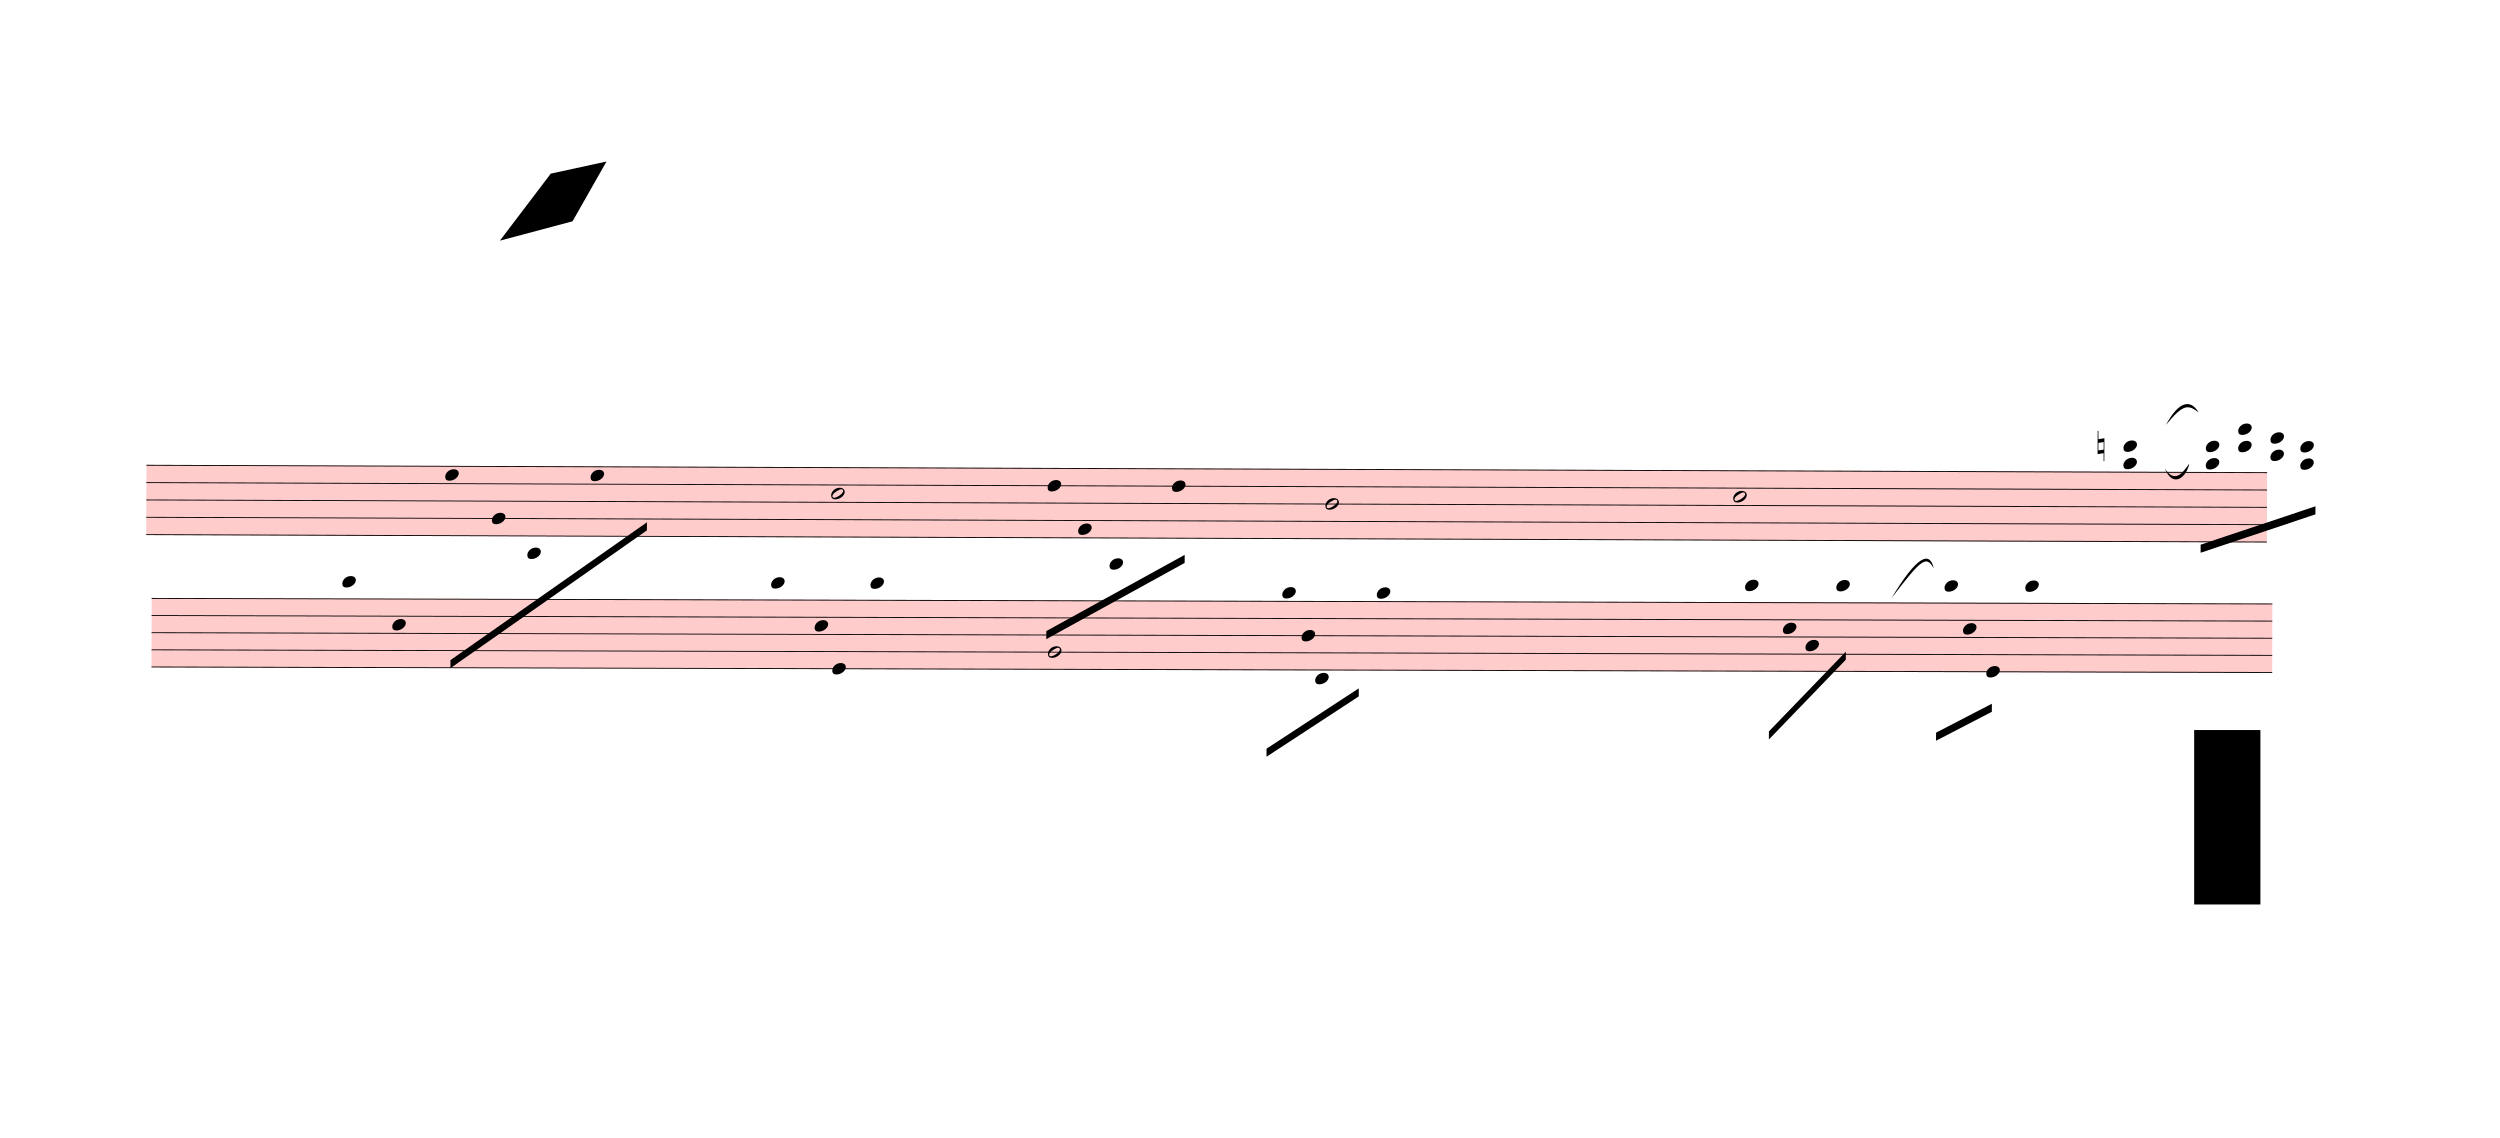
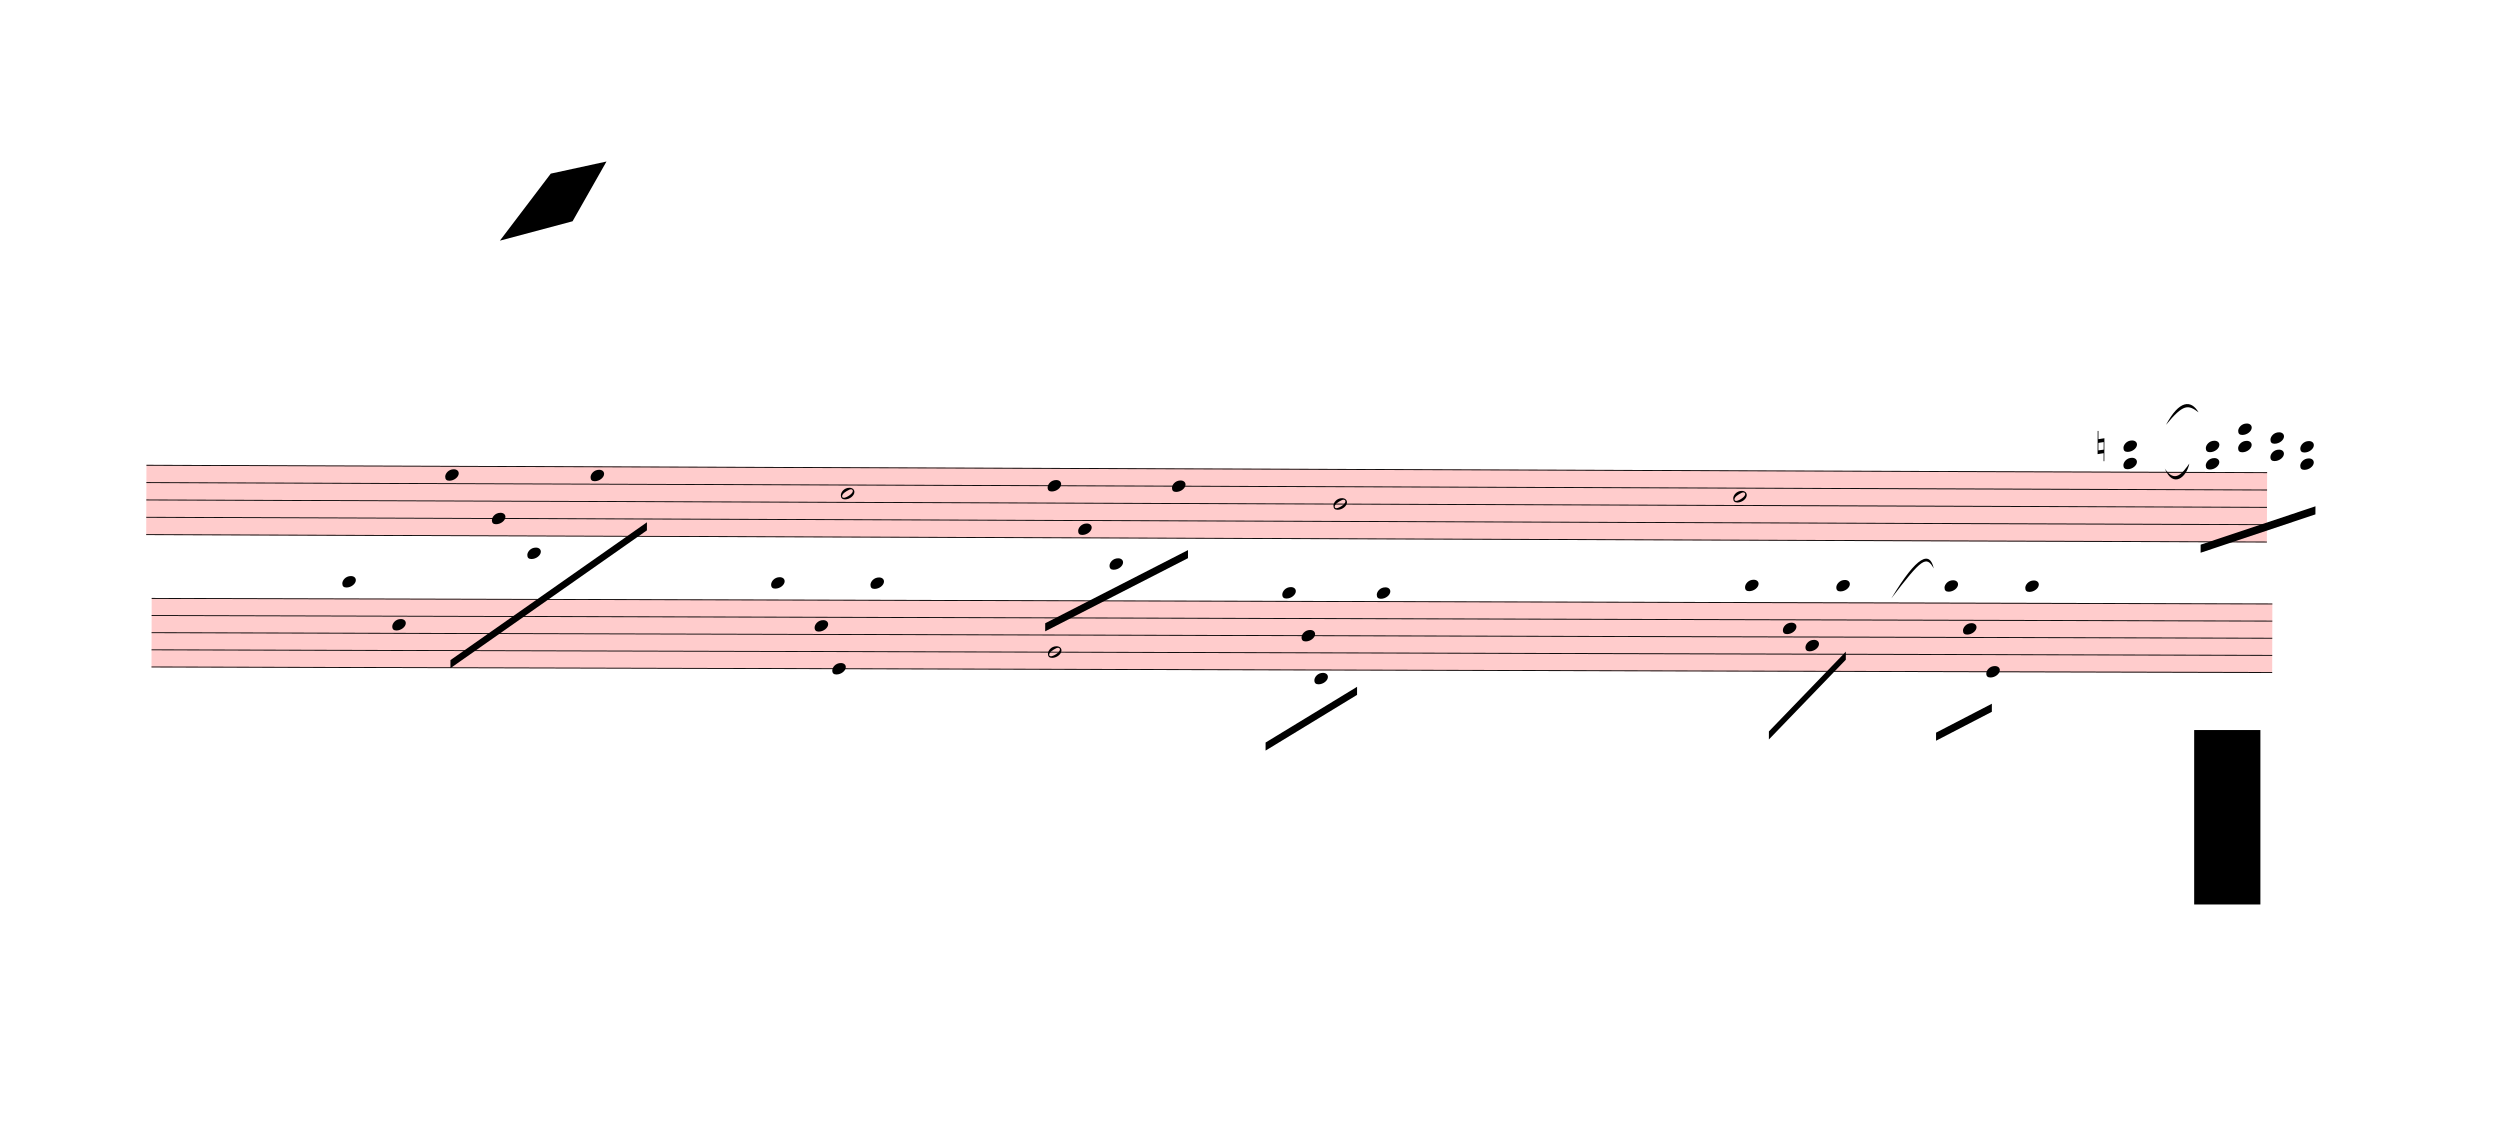
<svg xmlns="http://www.w3.org/2000/svg" viewBox="-189 4257 27861.3 12681" version="1.1" overflow="visible">
  <defs>
    <style type="text/css">
    /* .staff * {
      fill: #000;
      stroke: #000;
    }

    .deletionBack {
      fill: #00000033;
    } */
  </style>
    <symbol id="sym_notehead_quarter" viewBox="0 0 1000 1000" overflow="inherit">
      <path transform="scale(1,-1)" d="M0 -39c0 68 73 172 200 172c66 0 114 -37 114 -95c0 -84 -106 -171 -218 -171c-64 0 -96 30 -96 94z" />
    </symbol>
    <symbol id="sym_notehead_half" viewBox="0 0 1000 1000" overflow="inherit">
      <path transform="scale(1,-1)" d="M278 64c0 22 -17 39 -43 39c-12 0 -26 -3 -41 -10c-85 -43 -165 -94 -165 -156c5 -25 15 -32 49 -32c67 11 200 95 200 159zM0 -36c0 68 73 174 200 174c66 0 114 -39 114 -97c0 -84 -106 -173 -218 -173c-64 0 -96 32 -96 96z" />
    </symbol>
    <symbol id="sym_accid_n" viewBox="0 0 1000 1000" overflow="inherit">
      <path transform="scale(1,-1)" d="M0 -188v539h18v-191l139 22v-533h-17v186zM18 -100l122 17v176l-122 -19v-174z" />
    </symbol>
  </defs>
  <g class="rastrums">
    <g class="rastrum" data-id="r42073dd9-61ed-4d2d-b14e-3a996cdf016a" style="transform: rotate(0.2deg); transform-origin: 1476px 9432px;">
      <g class="rastrum bounding-box" data-id="bbox-r42073dd9-61ed-4d2d-b14e-3a996cdf016a">
        <rect x="1476" y="9432" width="23634" height="783" fill="#ff000033" />
      </g>
      <path d="M1476 9437 L25110 9437" stroke-width="10" stroke="black" />
      <path d="M1476 9630.25 L25110 9630.25" stroke-width="10" stroke="black" />
      <path d="M1476 9823.5 L25110 9823.5" stroke-width="10" stroke="black" />
      <path d="M1476 10016.75 L25110 10016.75" stroke-width="10" stroke="black" />
      <path d="M1476 10210 L25110 10210" stroke-width="10" stroke="black" />
    </g>
    <g class="rastrum" data-id="rc53c4ed1-181f-4cc3-a372-7db3c3efd77f" style="transform: rotate(0.15deg); transform-origin: 1530px 10917px;">
      <g class="rastrum bounding-box" data-id="bbox-rc53c4ed1-181f-4cc3-a372-7db3c3efd77f">
        <rect x="1530" y="10917" width="23634" height="774" fill="#ff000033" />
      </g>
      <path d="M1530 10922 L25164 10922" stroke-width="10" stroke="black" />
      <path d="M1530 11113 L25164 11113" stroke-width="10" stroke="black" />
      <path d="M1530 11304 L25164 11304" stroke-width="10" stroke="black" />
      <path d="M1530 11495 L25164 11495" stroke-width="10" stroke="black" />
      <path d="M1530 11686 L25164 11686" stroke-width="10" stroke="black" />
    </g>
  </g>
  <g class="draft" data-label="2" data-id="d4c1d7970-691a-4274-81b4-9bc7133201a6">
    <g class="system" data-id="t434d2577-5b36-43b9-aab5-0fcbb5b426ba">
      <g class="staff" data-n="1" data-rastrum="r42073dd9-61ed-4d2d-b14e-3a996cdf016a" style="transform: rotate(0.2deg); transform-origin: 1476px 9432px;">
        <g class="note" data-id="df272814d-85b5-46fc-8e77-26f3e96a2e78" data-stem.dir="down">
          <g class="notehead">
            <use href="#sym_notehead_quarter" height="480px" width="480px" x="4806" y="9533.625" />
          </g>
          <g class="stem">
            <path d="M4806 9533.625 L4806 10306.625" stroke-width="14" />
          </g>
        </g>
        <g class="note" data-id="d9b504adf-1e86-4190-94a1-85e44c17c042" data-stem.dir="down">
          <g class="notehead">
            <use href="#sym_notehead_quarter" height="480px" width="480px" x="5328" y="10016.75" />
          </g>
          <g class="stem">
            <path d="M5328 10016.75 L5328 10403.25" stroke-width="14" />
          </g>
        </g>
        <g class="note" data-id="d7016014d-1057-412d-94db-9dfd481f6b9c" data-stem.dir="down">
          <g class="notehead">
            <use href="#sym_notehead_quarter" height="480px" width="480px" x="5724" y="10403.25" />
          </g>
          <g class="ledgerLines below">
            <path d="M5685 10403.25 L5913 10403.25" stroke-width="18" />
          </g>
          <g class="stem">
            <path d="M5724 10403.25 L5724 10789.75" stroke-width="14" />
          </g>
        </g>
        <g class="note" data-id="d02ef0365-07d7-4b9a-927c-48aec8199b9a" data-stem.dir="down">
          <g class="notehead">
            <use href="#sym_notehead_quarter" height="480px" width="480px" x="6426" y="9533.625" />
          </g>
          <g class="stem">
            <path d="M6426 9533.625 L6426 10306.625" stroke-width="14" />
          </g>
        </g>
        <g class="note" data-id="d34e6cc12-3c2f-48c3-a57c-a84f306fa3de" data-stem.dir="down">
          <g class="notehead">
-             <use href="#sym_notehead_half" height="480px" width="480px" x="9108" y="9726.875" />
-           </g>
-           <g class="stem">
-             <path d="M9108 9726.875 L9108 10596.5" stroke-width="14" />
+             <use href="#sym_notehead_half" height="480px" width="480px" x="9216" y="9726.875" />
+           </g>
+           <g class="stem">
+             <path d="M9216 9726.875 L9216 10499.875" stroke-width="14" />
          </g>
        </g>
        <g class="note" data-id="d924953c5-f39c-4e0d-abeb-c43a2a93a33d" data-stem.dir="down">
          <g class="notehead">
            <use href="#sym_notehead_quarter" height="480px" width="480px" x="11520" y="9630.25" />
          </g>
          <g class="stem">
-             <path d="M11520 9630.25 L11520 10306.625" stroke-width="14" />
+             <path d="M11520 9630.25 L11520 10210" stroke-width="14" />
          </g>
        </g>
        <g class="note" data-id="d2dab12de-d1e0-4d76-bbc5-6b2d6ae10d43" data-stem.dir="down">
          <g class="notehead">
            <use href="#sym_notehead_quarter" height="480px" width="480px" x="11862" y="10113.375" />
          </g>
          <g class="stem">
-             <path d="M11862 10113.375 L11862 10403.25" stroke-width="14" />
+             <path d="M11862 10113.375 L11862 10306.625" stroke-width="14" />
          </g>
        </g>
        <g class="note" data-id="d2ee734c8-c005-4080-bddc-80bc18445c62" data-stem.dir="down">
          <g class="notehead">
            <use href="#sym_notehead_quarter" height="480px" width="480px" x="12213" y="10499.875" />
          </g>
          <g class="ledgerLines below">
            <path d="M12174 10403.25 L12402 10403.25" stroke-width="18" />
          </g>
          <g class="stem">
-             <path d="M12213 10499.875 L12213 10983" stroke-width="14" />
+             <path d="M12213 10499.875 L12213 10886.375" stroke-width="14" />
          </g>
        </g>
        <g class="note" data-id="d4cb0eeb5-011e-4cd9-83a5-0857befb11bb" data-stem.dir="down">
          <g class="notehead">
            <use href="#sym_notehead_quarter" height="480px" width="480px" x="12906" y="9630.25" />
          </g>
          <g class="stem">
-             <path d="M12906 9630.25 L12906 10403.25" stroke-width="14" />
+             <path d="M12906 9630.25 L12906 10306.625" stroke-width="14" />
          </g>
        </g>
        <g class="note" data-id="deb7d89b9-e346-433f-b6b9-d98ca03cad65" data-stem.dir="down">
          <g class="notehead">
-             <use href="#sym_notehead_half" height="480px" width="480px" x="14616" y="9823.5" />
-           </g>
-           <g class="stem">
-             <path d="M14616 9823.5 L14616 11562.75" stroke-width="14" />
+             <use href="#sym_notehead_half" height="480px" width="480px" x="14706" y="9823.5" />
+           </g>
+           <g class="stem">
+             <path d="M14706 9823.5 L14706 11466.125" stroke-width="14" />
          </g>
        </g>
        <g class="note" data-id="d2cf586fd-0cb2-4e48-b05f-6b99427dff03" data-stem.dir="down">
          <g class="notehead">
            <use href="#sym_notehead_half" height="480px" width="480px" x="19161" y="9726.875" />
          </g>
          <g class="stem">
            <path d="M19161 9726.875 L19161 10693.125" stroke-width="14" />
          </g>
        </g>
        <g class="chord" data-id="df6cc8fd8-d59f-45ac-93c5-ccc5869eb8ee" data-stem.dir="down">
          <g class="notehead">
            <use href="#sym_notehead_quarter" height="480px" width="480px" x="23508" y="9147.125" />
          </g>
          <g class="notehead">
            <use href="#sym_notehead_quarter" height="480px" width="480px" x="23508" y="9340.375" />
          </g>
          <g class="ledgerLines above">
            <path d="M23469 9243.75 L23697 9243.75" stroke-width="18" />
          </g>
          <g class="stem">
            <path d="M23508 9147.125 L23508 10016.75" stroke-width="14" />
          </g>
        </g>
        <g class="chord" data-id="dfe04fddc-be6e-4365-ba2c-ba3226e336b4" data-stem.dir="down">
          <g class="notehead">
            <use href="#sym_notehead_quarter" height="480px" width="480px" x="24426" y="9147.125" />
          </g>
          <g class="notehead">
            <use href="#sym_notehead_quarter" height="480px" width="480px" x="24426" y="9340.375" />
          </g>
          <g class="ledgerLines above">
            <path d="M24387 9243.75 L24615 9243.75" stroke-width="18" />
          </g>
          <g class="stem">
            <path d="M24426 9147.125 L24426 10016.75" stroke-width="14" />
          </g>
        </g>
        <g class="chord" data-id="d731b5cef-e749-4440-80a0-c280e6b763d0" data-stem.dir="down">
          <g class="notehead">
            <use href="#sym_notehead_quarter" height="480px" width="480px" x="24786" y="8953.875" />
          </g>
          <g class="notehead">
            <use href="#sym_notehead_quarter" height="480px" width="480px" x="24786" y="9147.125" />
          </g>
          <g class="ledgerLines above">
            <path d="M24747 9243.75 L24975 9243.75" stroke-width="18" />
            <path d="M24747 9050.5 L24975 9050.5" stroke-width="18" />
          </g>
          <g class="stem">
            <path d="M24786 8953.875 L24786 9920.125" stroke-width="14" />
          </g>
        </g>
        <g class="chord" data-id="d4472c2a3-d176-4d3c-a215-9d993c1c35ed" data-stem.dir="down">
          <g class="notehead">
            <use href="#sym_notehead_quarter" height="480px" width="480px" x="25146" y="9050.5" />
          </g>
          <g class="notehead">
            <use href="#sym_notehead_quarter" height="480px" width="480px" x="25146" y="9243.75" />
          </g>
          <g class="ledgerLines above">
            <path d="M25107 9243.75 L25335 9243.75" stroke-width="18" />
            <path d="M25107 9050.5 L25335 9050.5" stroke-width="18" />
          </g>
          <g class="stem">
            <path d="M25146 9050.5 L25146 10113.375" stroke-width="14" />
          </g>
        </g>
        <g class="chord" data-id="db886f14f-61c3-4b13-99b5-5120bcc8ef62" data-stem.dir="down">
          <g class="notehead">
            <use href="#sym_notehead_quarter" height="480px" width="480px" x="25479" y="9147.125" />
          </g>
          <g class="notehead">
            <use href="#sym_notehead_quarter" height="480px" width="480px" x="25479" y="9340.375" />
          </g>
          <g class="ledgerLines above">
            <path d="M25440 9243.75 L25668 9243.75" stroke-width="18" />
          </g>
          <g class="stem">
            <path d="M25479 9147.125 L25479 9920.125" stroke-width="14" />
          </g>
        </g>
        <g class="accid" data-id="dc905551f-a58a-41a9-b613-ee0783f942ac">
          <use href="#sym_accid_n" height="480px" width="480px" x="23220" y="9147.125" />
        </g>
      </g>
      <g class="staff" data-n="2" data-rastrum="rc53c4ed1-181f-4cc3-a372-7db3c3efd77f" style="transform: rotate(0.15deg); transform-origin: 1530px 10917px;">
        <g class="note" data-id="d44ec7131-0f37-4dab-93bc-5eab1c35077b" data-stem.dir="down">
          <g class="notehead">
            <use href="#sym_notehead_quarter" height="480px" width="480px" x="3654" y="10731" />
          </g>
          <g class="ledgerLines above">
            <path d="M3615 10731 L3843 10731" stroke-width="18" />
          </g>
          <g class="stem">
            <path d="M3654 10731 L3654 11399.5" stroke-width="14" />
          </g>
        </g>
        <g class="note" data-id="d1c926ebb-7733-48cd-8048-3adb61836441" data-stem.dir="down">
          <g class="notehead">
            <use href="#sym_notehead_quarter" height="480px" width="480px" x="4212" y="11208.5" />
          </g>
          <g class="stem">
            <path d="M4212 11208.5 L4212 11877" stroke-width="14" />
          </g>
        </g>
        <g class="note" data-id="d2bb643b9-ca19-449b-bcf5-6c54ecb840f8" data-stem.dir="down">
          <g class="notehead">
            <use href="#sym_notehead_quarter" height="480px" width="480px" x="8433" y="10731" />
          </g>
          <g class="ledgerLines above">
            <path d="M8394 10731 L8622 10731" stroke-width="18" />
          </g>
          <g class="stem">
-             <path d="M8433 10731 L8433 11399.5" stroke-width="14" />
+             <path d="M8433 10731 L8433 11304" stroke-width="14" />
          </g>
        </g>
        <g class="note" data-id="da2ee8cdb-bb76-443b-b94a-55a32abb8344" data-stem.dir="down">
          <g class="notehead">
            <use href="#sym_notehead_quarter" height="480px" width="480px" x="8919" y="11208.5" />
          </g>
          <g class="stem">
            <path d="M8919 11208.5 L8919 11686" stroke-width="14" />
          </g>
        </g>
        <g class="note" data-id="d3c4766b8-3455-410f-bbcf-269cab8747fa" data-stem.dir="down">
          <g class="notehead">
            <use href="#sym_notehead_quarter" height="480px" width="480px" x="9117" y="11686" />
          </g>
          <g class="stem">
            <path d="M9117 11686 L9117 11972.5" stroke-width="14" />
          </g>
        </g>
        <g class="note" data-id="d78bfb39c-c031-4b15-801f-6d05161fcacc" data-stem.dir="down">
          <g class="notehead">
            <use href="#sym_notehead_quarter" height="480px" width="480px" x="9540" y="10731" />
          </g>
          <g class="ledgerLines above">
            <path d="M9501 10731 L9729 10731" stroke-width="18" />
          </g>
          <g class="stem">
            <path d="M9540 10731 L9540 11208.5" stroke-width="14" />
          </g>
        </g>
        <g class="note" data-id="d38277a73-545d-45c6-8ad2-96a4cb54dded" data-stem.dir="down">
          <g class="notehead">
            <use href="#sym_notehead_half" height="480px" width="480px" x="11520" y="11495" />
          </g>
          <g class="stem">
-             <path d="M11520 11495 L11520 12259" stroke-width="14" />
+             <path d="M11520 11495 L11520 12163.5" stroke-width="14" />
          </g>
        </g>
        <g class="note" data-id="dc6b992c6-1f19-4c4f-97b4-10403bf1d480" data-stem.dir="down">
          <g class="notehead">
            <use href="#sym_notehead_quarter" height="480px" width="480px" x="14130" y="10826.5" />
          </g>
          <g class="ledgerLines above" />
          <g class="stem">
            <path d="M14130 10826.5 L14130 11781.5" stroke-width="14" />
          </g>
        </g>
        <g class="note" data-id="dd019a33b-eb14-4be7-aca9-3f27dac7ddc3" data-stem.dir="down">
          <g class="notehead">
            <use href="#sym_notehead_quarter" height="480px" width="480px" x="14346" y="11304" />
          </g>
          <g class="stem">
-             <path d="M14346 11304 L14346 11781.5" stroke-width="14" />
+             <path d="M14346 11304 L14346 11686" stroke-width="14" />
          </g>
        </g>
        <g class="note" data-id="da3597223-bf01-48be-b38c-3ce2969e0da0" data-stem.dir="down">
          <g class="notehead">
-             <use href="#sym_notehead_quarter" height="480px" width="480px" x="14499" y="11781.5" />
+             <use href="#sym_notehead_quarter" height="480px" width="480px" x="14490" y="11781.5" />
          </g>
          <g class="ledgerLines below" />
          <g class="stem">
-             <path d="M14499 11781.5 L14499 12068" stroke-width="14" />
+             <path d="M14490 11781.5 L14490 12068" stroke-width="14" />
          </g>
        </g>
        <g class="note" data-id="d15861182-04b7-42ce-8ae7-f171865286a2" data-stem.dir="down">
          <g class="notehead">
            <use href="#sym_notehead_quarter" height="480px" width="480px" x="15183" y="10826.5" />
          </g>
          <g class="ledgerLines above" />
          <g class="stem">
-             <path d="M15183 10826.5 L15183 11495" stroke-width="14" />
+             <path d="M15183 10826.5 L15183 11399.5" stroke-width="14" />
          </g>
        </g>
        <g class="note" data-id="d1afa25af-ab77-4cb9-a772-9eaeda324697" data-stem.dir="down">
          <g class="notehead">
            <use href="#sym_notehead_quarter" height="480px" width="480px" x="19287" y="10731" />
          </g>
          <g class="ledgerLines above">
            <path d="M19248 10731 L19476 10731" stroke-width="18" />
          </g>
          <g class="stem">
            <path d="M19287 10731 L19287 11399.5" stroke-width="14" />
          </g>
        </g>
        <g class="note" data-id="ddd3495be-8b48-4b39-b547-f39a1349d316" data-stem.dir="down">
          <g class="notehead">
            <use href="#sym_notehead_quarter" height="480px" width="480px" x="19710" y="11208.5" />
          </g>
          <g class="stem">
            <path d="M19710 11208.5 L19710 11781.5" stroke-width="14" />
          </g>
        </g>
        <g class="note" data-id="dc6449977-dcda-4d14-845c-e7c8aea69cc9" data-stem.dir="down">
          <g class="notehead">
            <use href="#sym_notehead_quarter" height="480px" width="480px" x="19962" y="11399.5" />
          </g>
          <g class="stem">
            <path d="M19962 11399.5 L19962 11972.5" stroke-width="14" />
          </g>
        </g>
        <g class="note" data-id="dca22f678-263b-41ca-b4f2-5bda22e34f73" data-stem.dir="down">
          <g class="notehead">
            <use href="#sym_notehead_quarter" height="480px" width="480px" x="20304" y="10731" />
          </g>
          <g class="ledgerLines above">
            <path d="M20265 10731 L20493 10731" stroke-width="18" />
          </g>
          <g class="stem">
            <path d="M20304 10731 L20304 11686" stroke-width="14" />
          </g>
        </g>
        <g class="note" data-id="defa58e9b-9c6e-446d-a182-0b696925ce07" data-stem.dir="down">
          <g class="notehead">
            <use href="#sym_notehead_quarter" height="480px" width="480px" x="21510" y="10731" />
          </g>
          <g class="ledgerLines above">
            <path d="M21471 10731 L21699 10731" stroke-width="18" />
          </g>
          <g class="stem">
            <path d="M21510 10731 L21510 11781.5" stroke-width="14" />
          </g>
        </g>
        <g class="note" data-id="dc462e06a-e717-4d30-9869-942dbd92979c" data-stem.dir="down">
          <g class="notehead">
            <use href="#sym_notehead_quarter" height="480px" width="480px" x="21717" y="11208.5" />
          </g>
          <g class="stem">
            <path d="M21717 11208.5 L21717 11590.5" stroke-width="14" />
          </g>
        </g>
        <g class="note" data-id="d088a6d65-8369-41a4-bd6b-61a513a17612" data-stem.dir="down">
          <g class="notehead">
            <use href="#sym_notehead_quarter" height="480px" width="480px" x="21978" y="11686" />
          </g>
          <g class="stem">
            <path d="M21978 11686 L21978 11972.5" stroke-width="14" />
          </g>
        </g>
        <g class="note" data-id="da1be2798-9106-4f24-bf80-4102499717ef" data-stem.dir="down">
          <g class="notehead">
            <use href="#sym_notehead_quarter" height="480px" width="480px" x="22410" y="10731" />
          </g>
          <g class="ledgerLines above">
            <path d="M22371 10731 L22599 10731" stroke-width="18" />
          </g>
          <g class="stem">
            <path d="M22410 10731 L22410 11304" stroke-width="14" />
          </g>
        </g>
      </g>
      <g class="barLine" data-id="d7e9093cb-32d9-4514-b07e-af03175d8cf7">
        <path d="M8209.8 9222.3 L8079.3 12630.6" stroke-width="27" />
      </g>
      <g class="barLine" data-id="d1fcee66f-a431-416f-9669-b3914b978f47">
-         <path d="M10485 9234 L10152 13230" stroke-width="27" />
+         <path d="M10374.3 9237.6 L10136.7 13183.2" stroke-width="27" />
      </g>
      <g class="barLine" data-id="dea099c95-44f9-46e9-9746-169c5a001edb">
        <path d="M13860 9216 L13473 12924" stroke-width="27" />
      </g>
      <g class="barLine" data-id="d3bfbdbc0-c1a8-4ee0-ad85-78ef1c72c1dd">
-         <path d="M16938 9423 L16551 12645" stroke-width="27" />
+         <path d="M16873.2 9385.2 L16586.1 12612.6" stroke-width="27" />
      </g>
      <g class="barLine" data-id="da7e60e6d-c678-44a8-ad5b-8a7c8299d3f1">
        <path d="M21204 9621 L20961 11925" stroke-width="27" />
      </g>
      <g class="barLine" data-id="db6cbd8e2-5bea-4cc9-b391-cf7f5051dbee">
        <path d="M23022 9504 L22491 12438" stroke-width="27" />
      </g>
      <g class="barLine" data-id="d77721246-7e70-4ec6-9d62-41b3d43c15a9">
        <path d="M25872.3 9434.7 L25029 13104" stroke-width="27" />
      </g>
      <g class="barLine" data-id="d11597808-187c-4d53-bf39-f1f8ed59fc80">
        <path d="M1899 12258 L1611 15138" stroke-width="27" />
      </g>
      <g class="beam" data-id="b40ce974b-b31e-4ae5-a430-96c6e6ed8c92" style="transform: rotate(0.2deg); transform-origin: 1476px 9432px;">
        <polygon points="4871.7,11596.5 7056,10053 7056,10143 4871.7,11686.5" stroke-opacity="1" fill-opacity="1" />
      </g>
      <g class="beam" data-id="b1397ca99-d399-428d-9ca8-303638cf62f8" style="transform: rotate(0.2deg); transform-origin: 1476px 9432px;">
-         <polygon points="11511,11250 13050,10395 13050,10485 11511,11340" stroke-opacity="1" fill-opacity="1" />
+         <polygon points="11498.4,11162.7 13086.9,10341.9 13086.9,10431.9 11498.4,11252.7" stroke-opacity="1" fill-opacity="1" />
      </g>
      <g class="beam" data-id="bf2971e64-df84-4b25-af58-5e944c77c380" style="transform: rotate(0.15deg); transform-origin: 1530px 10917px;">
-         <polygon points="13959,12564 14985,11889 14985,11979 13959,12654" stroke-opacity="1" fill-opacity="1" />
+         <polygon points="13948.2,12495.6 14966.1,11871.9 14966.1,11961.9 13948.2,12585.6" stroke-opacity="1" fill-opacity="1" />
      </g>
      <g class="beam" data-id="bde70134e-225a-4bb4-b1bc-6518e12c80c4" style="transform: rotate(0.15deg); transform-origin: 1530px 10917px;">
        <polygon points="19557,12357 20412,11466 20412,11556 19557,12447" stroke-opacity="1" fill-opacity="1" />
      </g>
      <g class="beam" data-id="bc660d30a-95f2-49fe-8ee9-85bb5bb429aa" style="transform: rotate(0.15deg); transform-origin: 1530px 10917px;">
        <polygon points="21420,12366 22041,12042 22041,12132 21420,12456" stroke-opacity="1" fill-opacity="1" />
      </g>
      <g class="beam" data-id="b3eebd8a2-2f2e-4e4d-a93d-1f0e1178c0fb" style="transform: rotate(0.2deg); transform-origin: 1476px 9432px;">
        <polygon points="24372,10242 25650,9810 25650,9900 24372,10332" stroke-opacity="1" fill-opacity="1" />
      </g>
      <g class="curve" data-id="d7393b420-ed77-48ce-b87b-04bfd41e15ec" data-class="curve">
        <path d="M20889.00,10926.00 C21180.60,10439.10 21320.10,10396.80 21361.50,10592.10 C21279.42,10444.90 21229.44,10478.89 20889.00,10926.00" stroke-width="9" stroke-linecap="round" stroke-linejoin="round" />
      </g>
      <g class="curve" data-id="d674882bd-711f-4252-b6a8-a76ad3c27cf0" data-class="curve">
        <path d="M23949.90,8991.90 C24099.30,8712.00 24230.70,8712.00 24312.60,8852.40 C24196.06,8764.62 24143.78,8756.62 23949.90,8991.90" stroke-width="9" stroke-linecap="round" stroke-linejoin="round" />
      </g>
      <g class="curve" data-id="dd3e936a9-515c-4eb0-9d6a-048994d4265b" data-class="curve">
        <path d="M23936.40,9478.80 C24048.00,9645.30 24130.80,9534.60 24210.00,9423.00 C24181.71,9571.70 24030.62,9705.85 23936.40,9478.80" stroke-width="9" stroke-linecap="round" stroke-linejoin="round" />
      </g>
    </g>
    <g class="deletions">
      <g data-id="x2133c80e-9d82-4c24-ace0-f7018552b1bd" data-class="del" class="del">
        <path data-id="x2133c80e-9d82-4c24-ace0-f7018552b1bd" d="M5949.0,6192.0 L6570.0,6057.0 L6192.0,6723.0 L5382.0,6939.0 Z" class="deletionBack" />
        <path d="M5949.0,6192.0 L6192.0,6723.0" stroke-width="9" class="deletionLine" />
        <path d="M6570.0,6057.0 L5382.0,6939.0" stroke-width="9" class="deletionLine" />
      </g>
      <g data-id="xc74e5621-0cfe-4b4b-a1d7-71b8c6b9a31a" data-class="del" class="del">
        <path data-id="xc74e5621-0cfe-4b4b-a1d7-71b8c6b9a31a" d="M24264.0,12393.0 L25002.0,12393.0 L25002.0,14337.0 L24264.0,14337.0 Z" class="deletionBack" />
        <path d="M24264.0,12393.0 L25002.0,14337.0" stroke-width="9" class="deletionLine" />
        <path d="M25002.0,12393.0 L24264.0,14337.0" stroke-width="9" class="deletionLine" />
      </g>
    </g>
  </g>
</svg>
